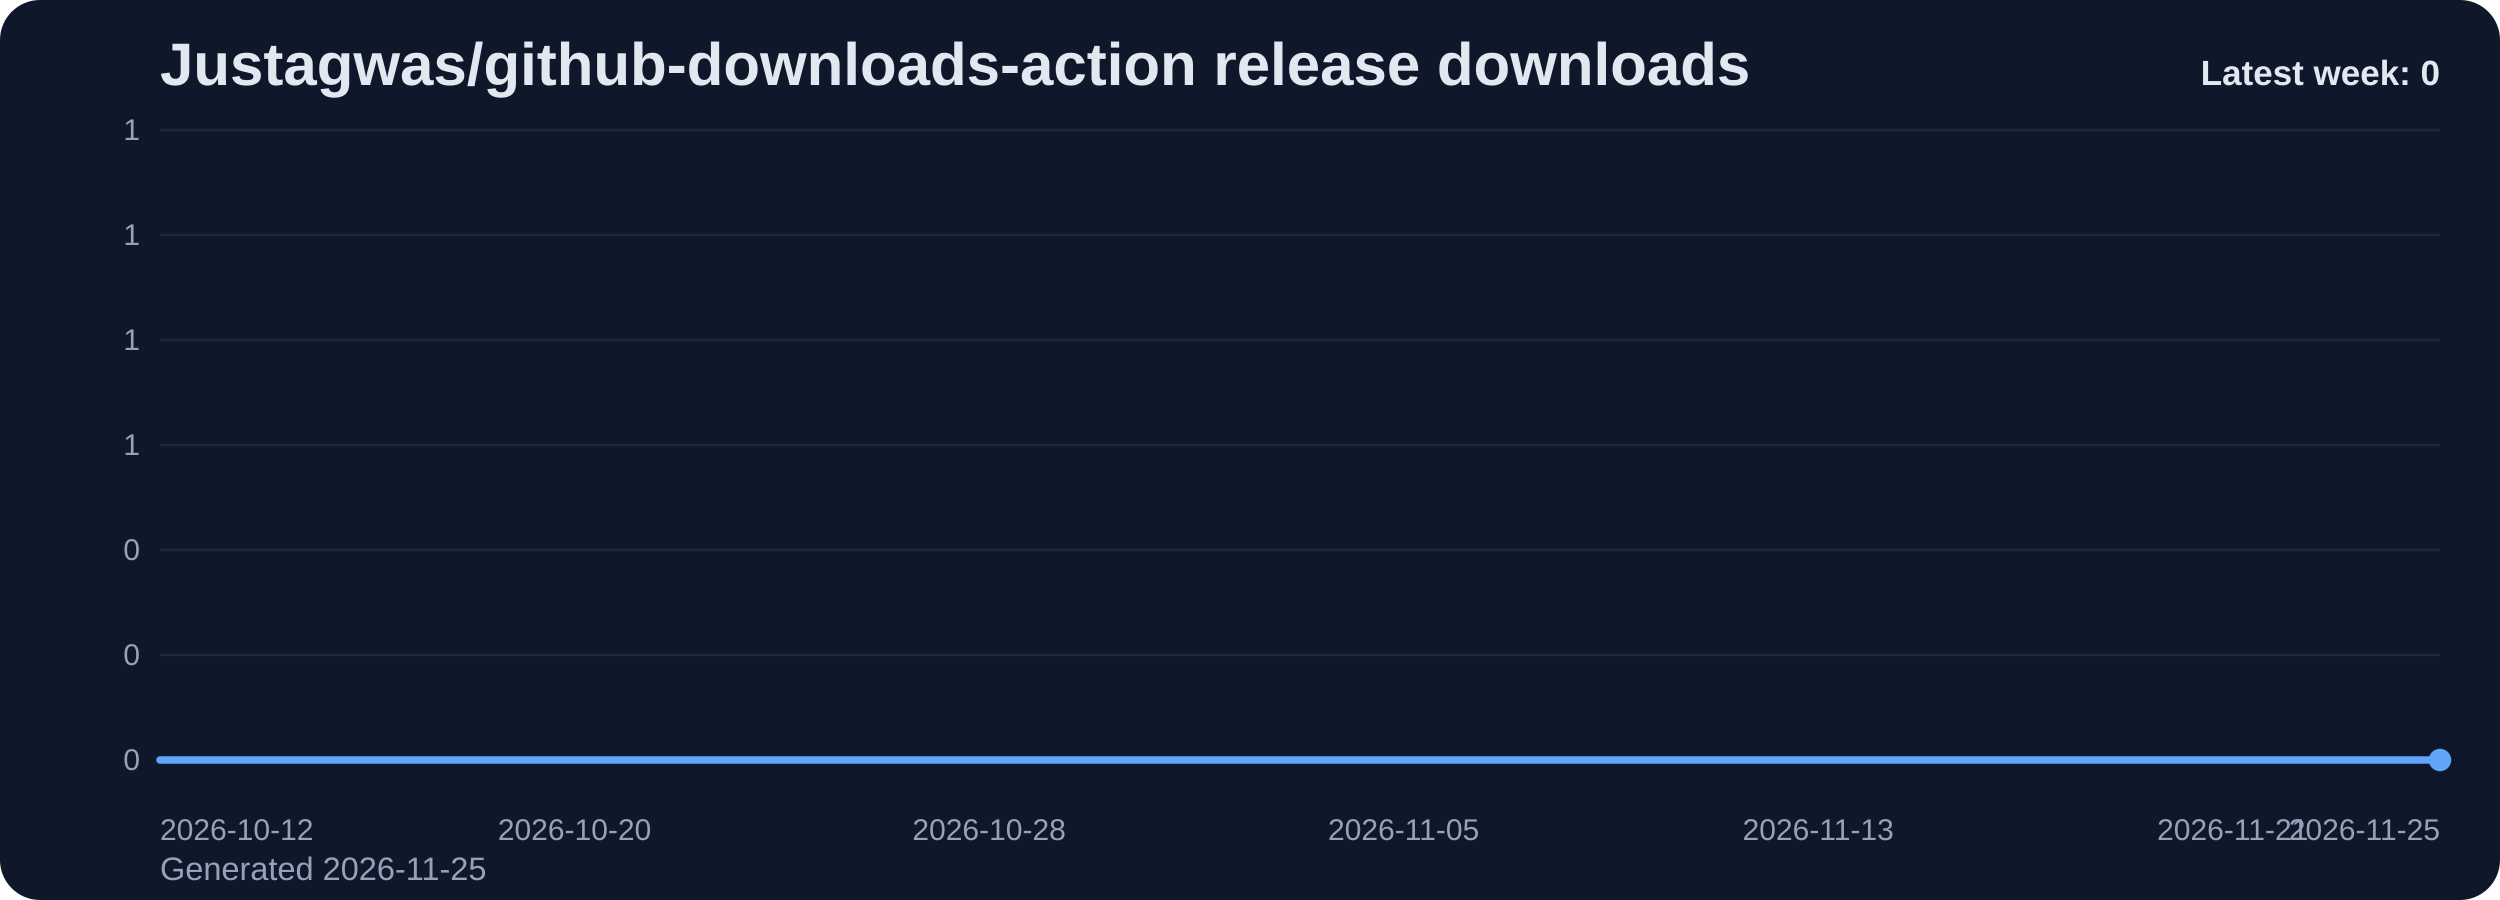
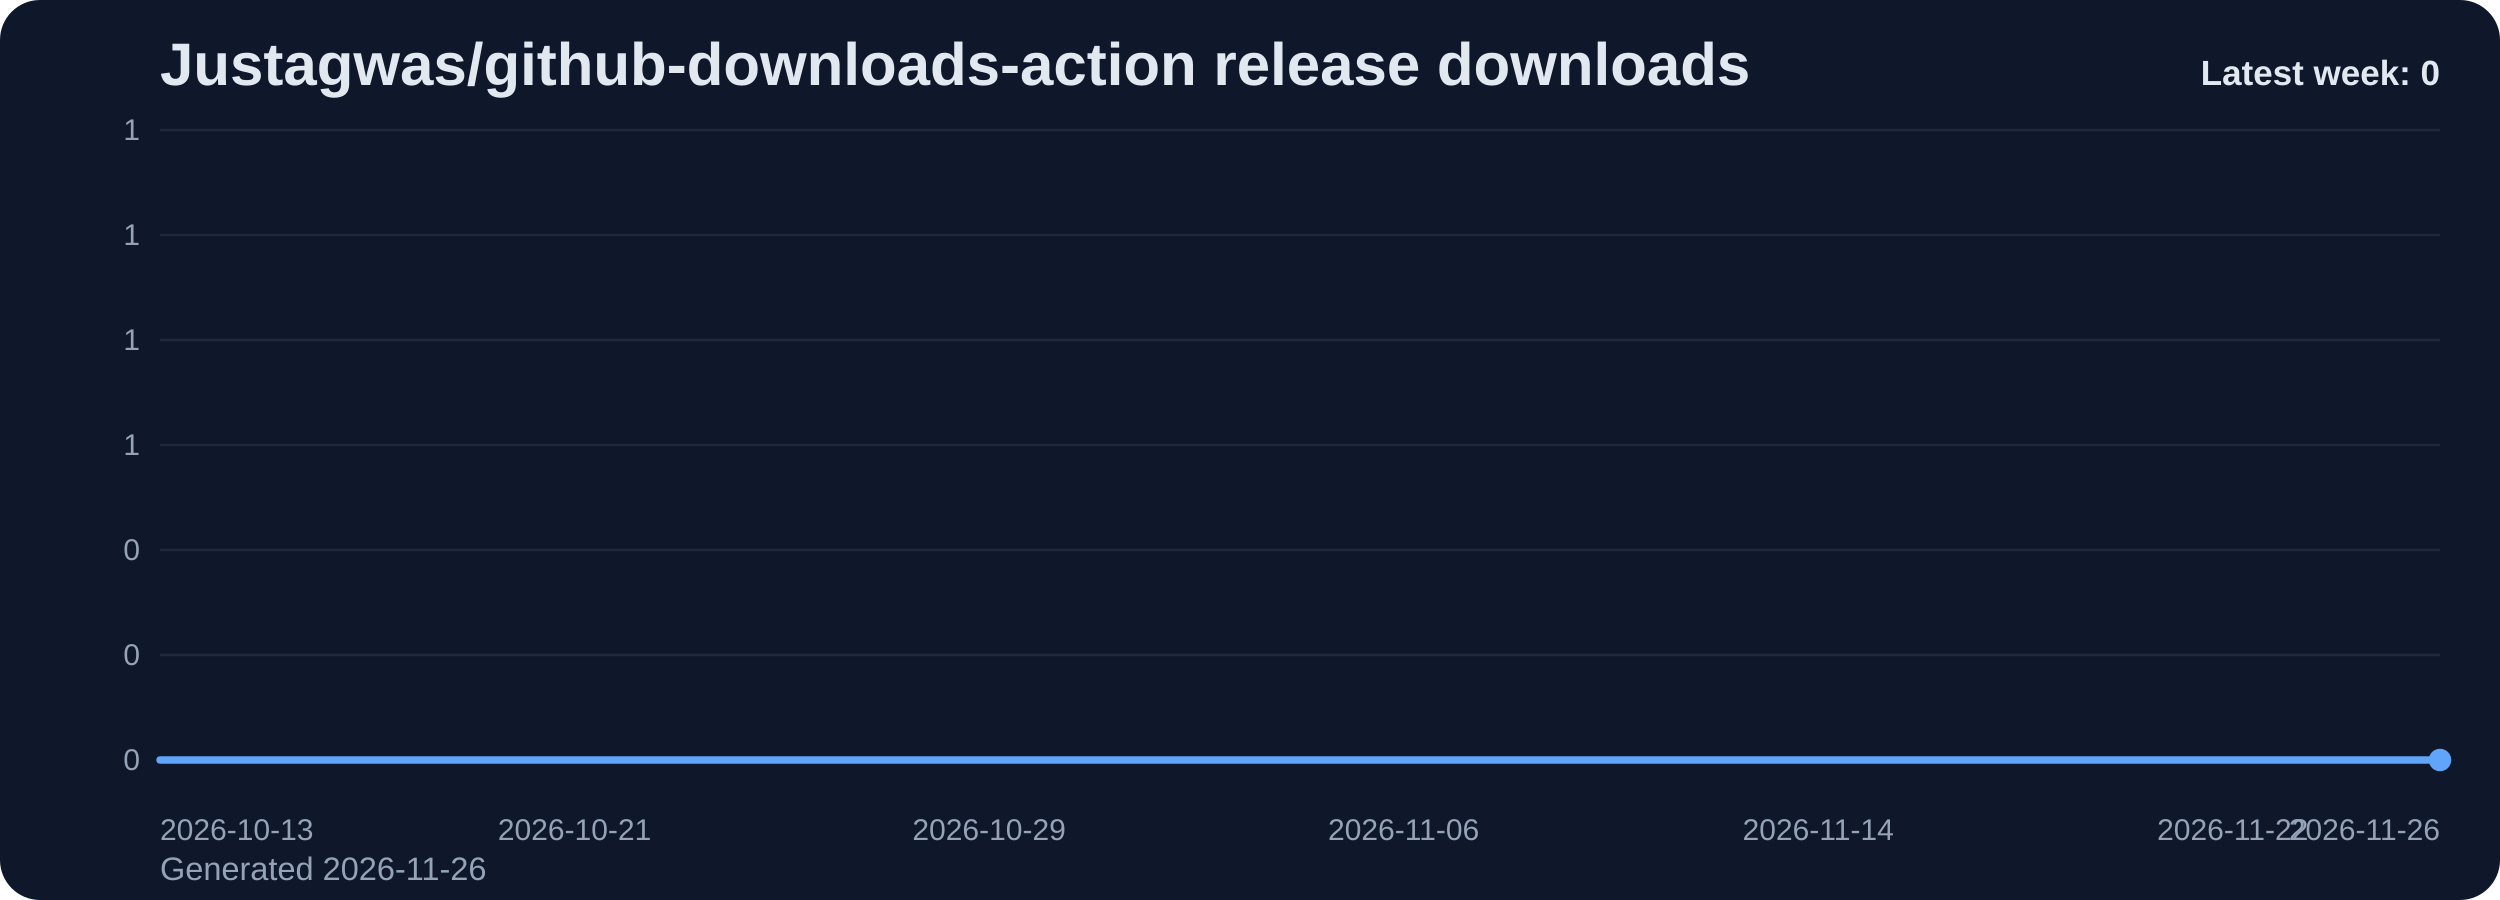
<svg xmlns="http://www.w3.org/2000/svg" viewBox="0 0 1000 360" role="img" aria-label="Justagwas/github-downloads-action release downloads chart">
  <defs>
    <linearGradient id="fill-weekly-slate" x1="0" y1="0" x2="0" y2="1">
      <stop offset="0%" stop-color="#60a5fa" stop-opacity="0.32" />
      <stop offset="100%" stop-color="#60a5fa" stop-opacity="0.05" />
    </linearGradient>
    <style>
      .bg { fill: #0f172a; }
      .title { font: 700 24px Arial, sans-serif; fill: #e2e8f0; }
      .sub { font: 400 13px Arial, sans-serif; fill: #94a3b8; }
      .grid { stroke: #1e293b; stroke-width: 1; }
      .axis { font: 400 12px Arial, sans-serif; fill: #94a3b8; }
      .line { fill: none; stroke: #60a5fa; stroke-width: 3; stroke-linecap: round; stroke-linejoin: round; }
      .dot { fill: #60a5fa; }
      .value { font: 600 11px Arial, sans-serif; fill: #cbd5e1; }
      .latest { font: 700 14px Arial, sans-serif; fill: #e2e8f0; }
    </style>
  </defs>
  <rect class="bg" x="0" y="0" width="1000" height="360" rx="16" />
  <text class="title" x="64" y="34">Justagwas/github-downloads-action release downloads</text>
-   <text class="sub" x="64" y="352">Generated 2026-11-25</text>
+   <text class="sub" x="64" y="352">Generated 2026-11-26</text>
  <line x1="64" y1="52.00" x2="976" y2="52.00" class="grid" />
  <text x="56" y="56.00" text-anchor="end" class="axis">1</text>
  <line x1="64" y1="94.00" x2="976" y2="94.00" class="grid" />
  <text x="56" y="98.00" text-anchor="end" class="axis">1</text>
  <line x1="64" y1="136.00" x2="976" y2="136.00" class="grid" />
  <text x="56" y="140.00" text-anchor="end" class="axis">1</text>
  <line x1="64" y1="178.00" x2="976" y2="178.00" class="grid" />
  <text x="56" y="182.00" text-anchor="end" class="axis">1</text>
  <line x1="64" y1="220.00" x2="976" y2="220.00" class="grid" />
  <text x="56" y="224.00" text-anchor="end" class="axis">0</text>
  <line x1="64" y1="262.00" x2="976" y2="262.00" class="grid" />
  <text x="56" y="266.00" text-anchor="end" class="axis">0</text>
  <line x1="64" y1="304.00" x2="976" y2="304.00" class="grid" />
  <text x="56" y="308.00" text-anchor="end" class="axis">0</text>
  <path d="M 64.00 304 L 64.00 304.00 L 84.73 304.00 L 105.45 304.00 L 126.18 304.00 L 146.91 304.00 L 167.64 304.00 L 188.36 304.00 L 209.09 304.00 L 229.82 304.00 L 250.55 304.00 L 271.27 304.00 L 292.00 304.00 L 312.73 304.00 L 333.45 304.00 L 354.18 304.00 L 374.91 304.00 L 395.64 304.00 L 416.36 304.00 L 437.09 304.00 L 457.82 304.00 L 478.55 304.00 L 499.27 304.00 L 520.00 304.00 L 540.73 304.00 L 561.45 304.00 L 582.18 304.00 L 602.91 304.00 L 623.64 304.00 L 644.36 304.00 L 665.09 304.00 L 685.82 304.00 L 706.55 304.00 L 727.27 304.00 L 748.00 304.00 L 768.73 304.00 L 789.45 304.00 L 810.18 304.00 L 830.91 304.00 L 851.64 304.00 L 872.36 304.00 L 893.09 304.00 L 913.82 304.00 L 934.55 304.00 L 955.27 304.00 L 976.00 304.00 L 976.00 304 Z" fill="url(#fill-weekly-slate)" />
  <polyline class="line" points="64.00,304.00 84.73,304.00 105.45,304.00 126.18,304.00 146.91,304.00 167.64,304.00 188.36,304.00 209.09,304.00 229.82,304.00 250.55,304.00 271.27,304.00 292.00,304.00 312.73,304.00 333.45,304.00 354.18,304.00 374.91,304.00 395.64,304.00 416.36,304.00 437.09,304.00 457.82,304.00 478.55,304.00 499.27,304.00 520.00,304.00 540.73,304.00 561.45,304.00 582.18,304.00 602.91,304.00 623.64,304.00 644.36,304.00 665.09,304.00 685.82,304.00 706.55,304.00 727.27,304.00 748.00,304.00 768.73,304.00 789.45,304.00 810.18,304.00 830.91,304.00 851.64,304.00 872.36,304.00 893.09,304.00 913.82,304.00 934.55,304.00 955.27,304.00 976.00,304.00" />
  <circle class="dot" cx="976.00" cy="304.00" r="4.5" />
-   <text class="axis" x="64.00" y="336" text-anchor="start">2026-10-12</text>
-   <text class="axis" x="229.82" y="336" text-anchor="middle">2026-10-20</text>
-   <text class="axis" x="395.64" y="336" text-anchor="middle">2026-10-28</text>
-   <text class="axis" x="561.45" y="336" text-anchor="middle">2026-11-05</text>
-   <text class="axis" x="727.27" y="336" text-anchor="middle">2026-11-13</text>
-   <text class="axis" x="893.09" y="336" text-anchor="middle">2026-11-21</text>
-   <text class="axis" x="976.00" y="336" text-anchor="end">2026-11-25</text>
+   <text class="axis" x="64.00" y="336" text-anchor="start">2026-10-13</text>
+   <text class="axis" x="229.82" y="336" text-anchor="middle">2026-10-21</text>
+   <text class="axis" x="395.64" y="336" text-anchor="middle">2026-10-29</text>
+   <text class="axis" x="561.45" y="336" text-anchor="middle">2026-11-06</text>
+   <text class="axis" x="727.27" y="336" text-anchor="middle">2026-11-14</text>
+   <text class="axis" x="893.09" y="336" text-anchor="middle">2026-11-22</text>
+   <text class="axis" x="976.00" y="336" text-anchor="end">2026-11-26</text>
  <text class="latest" x="976" y="34" text-anchor="end">Latest week: 0</text>
</svg>
